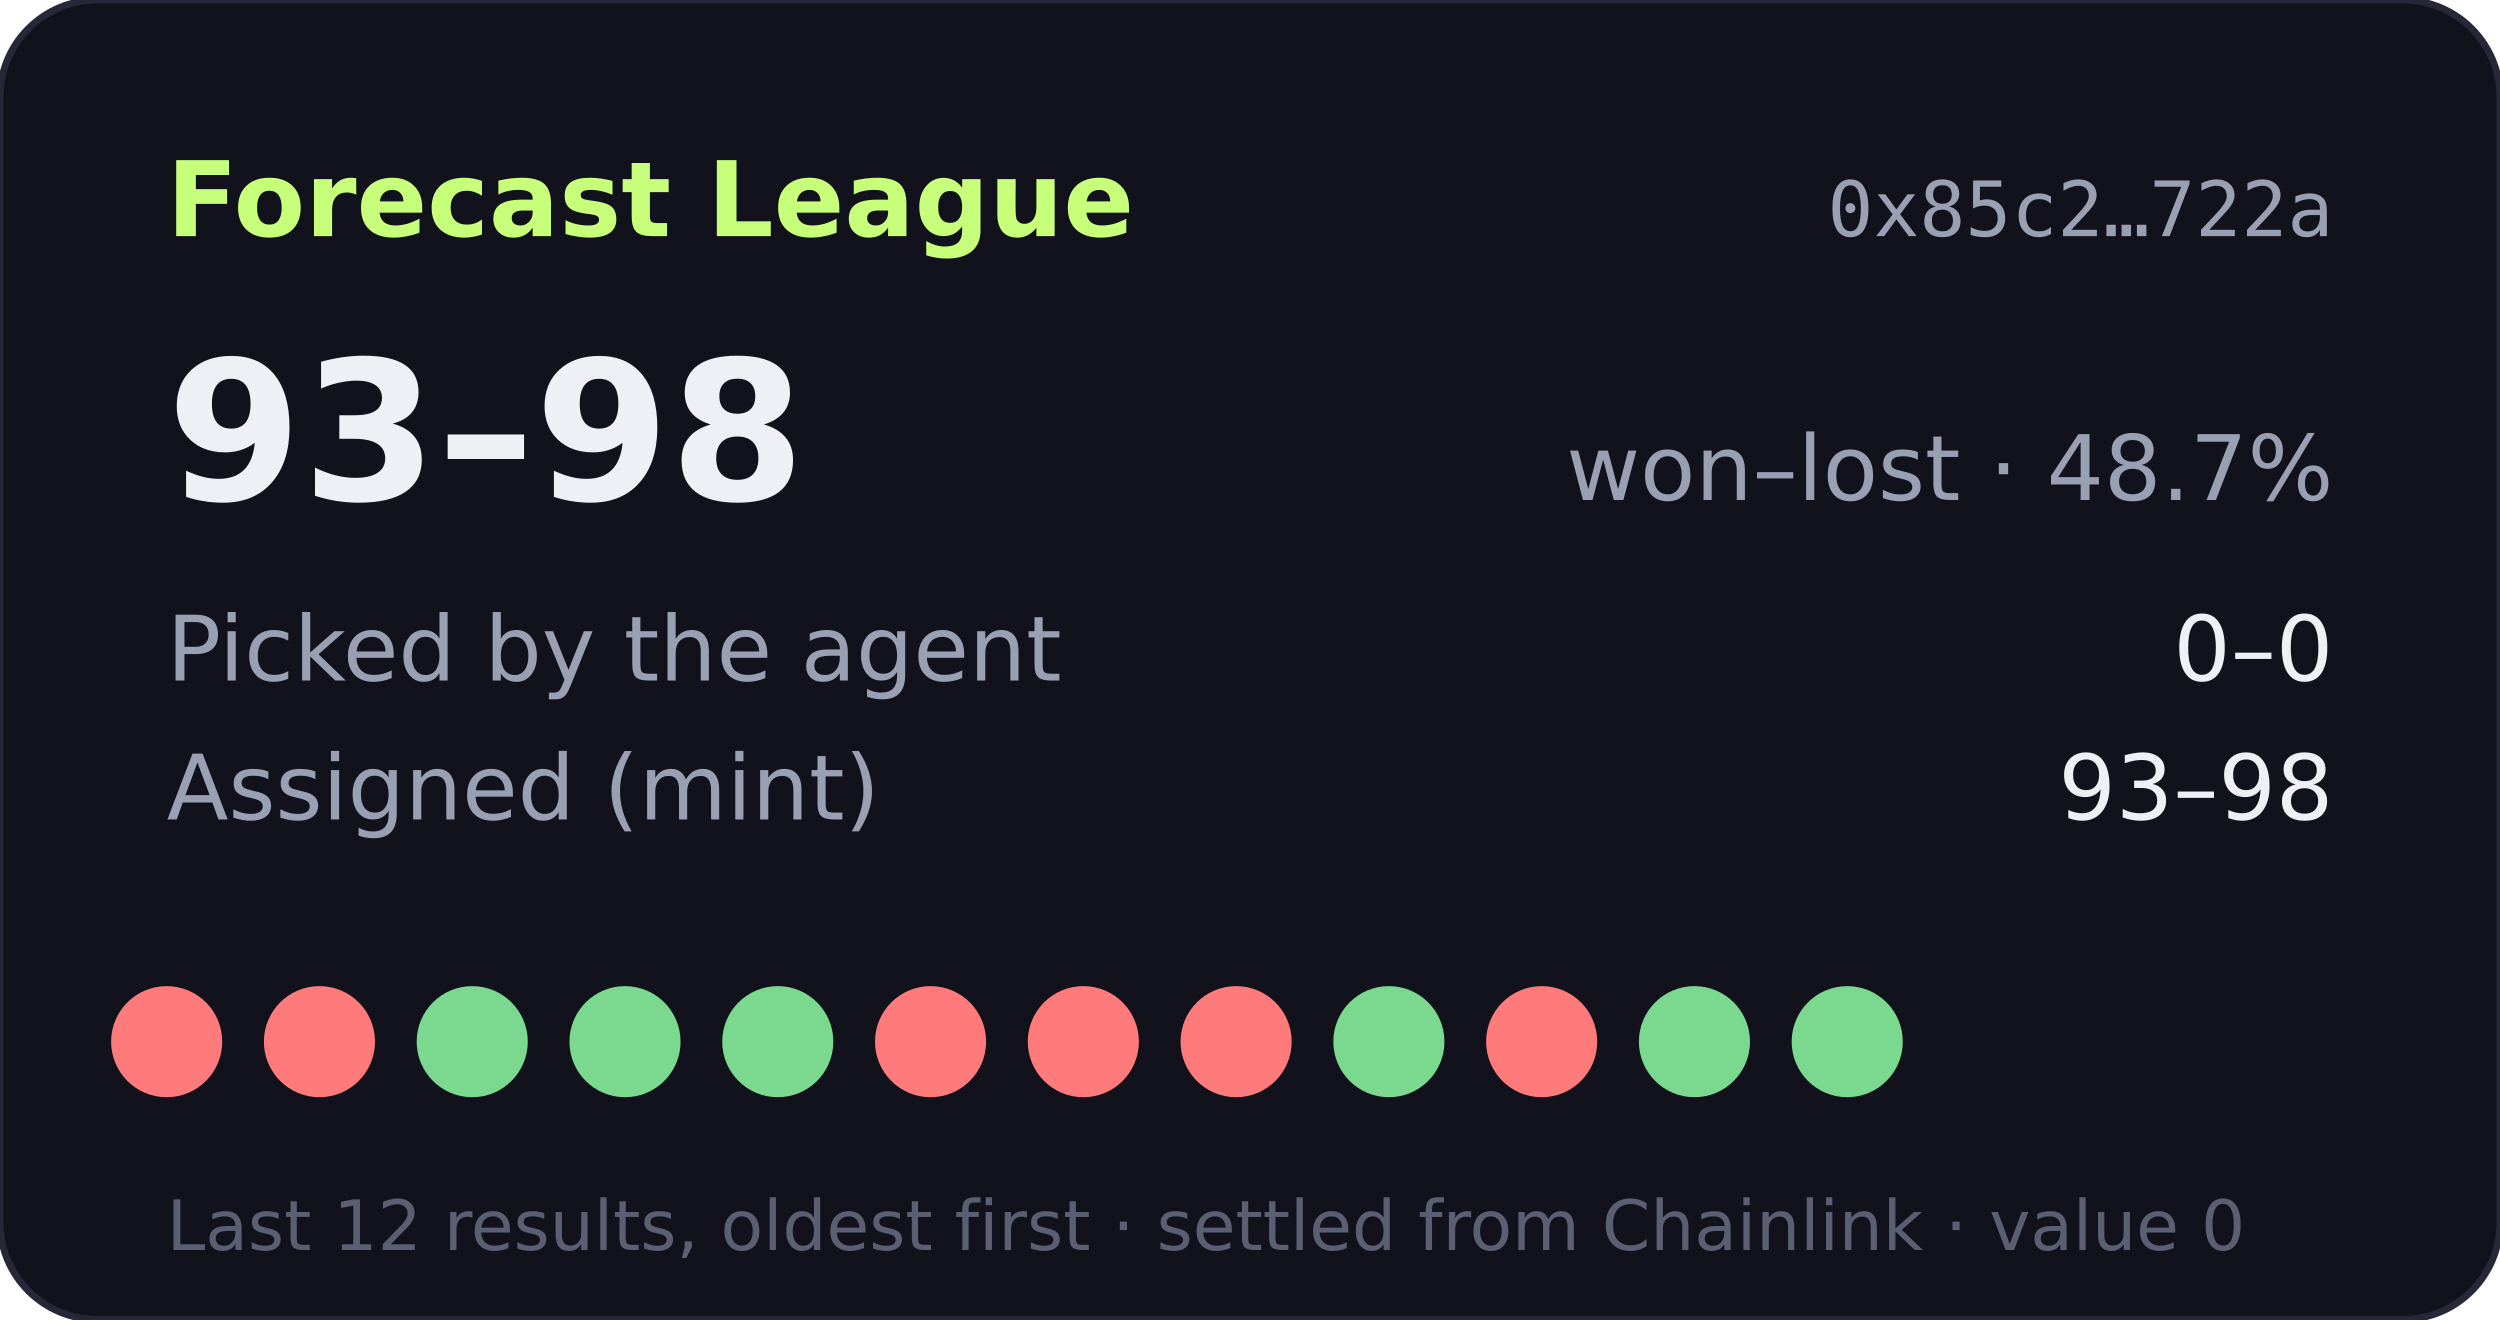
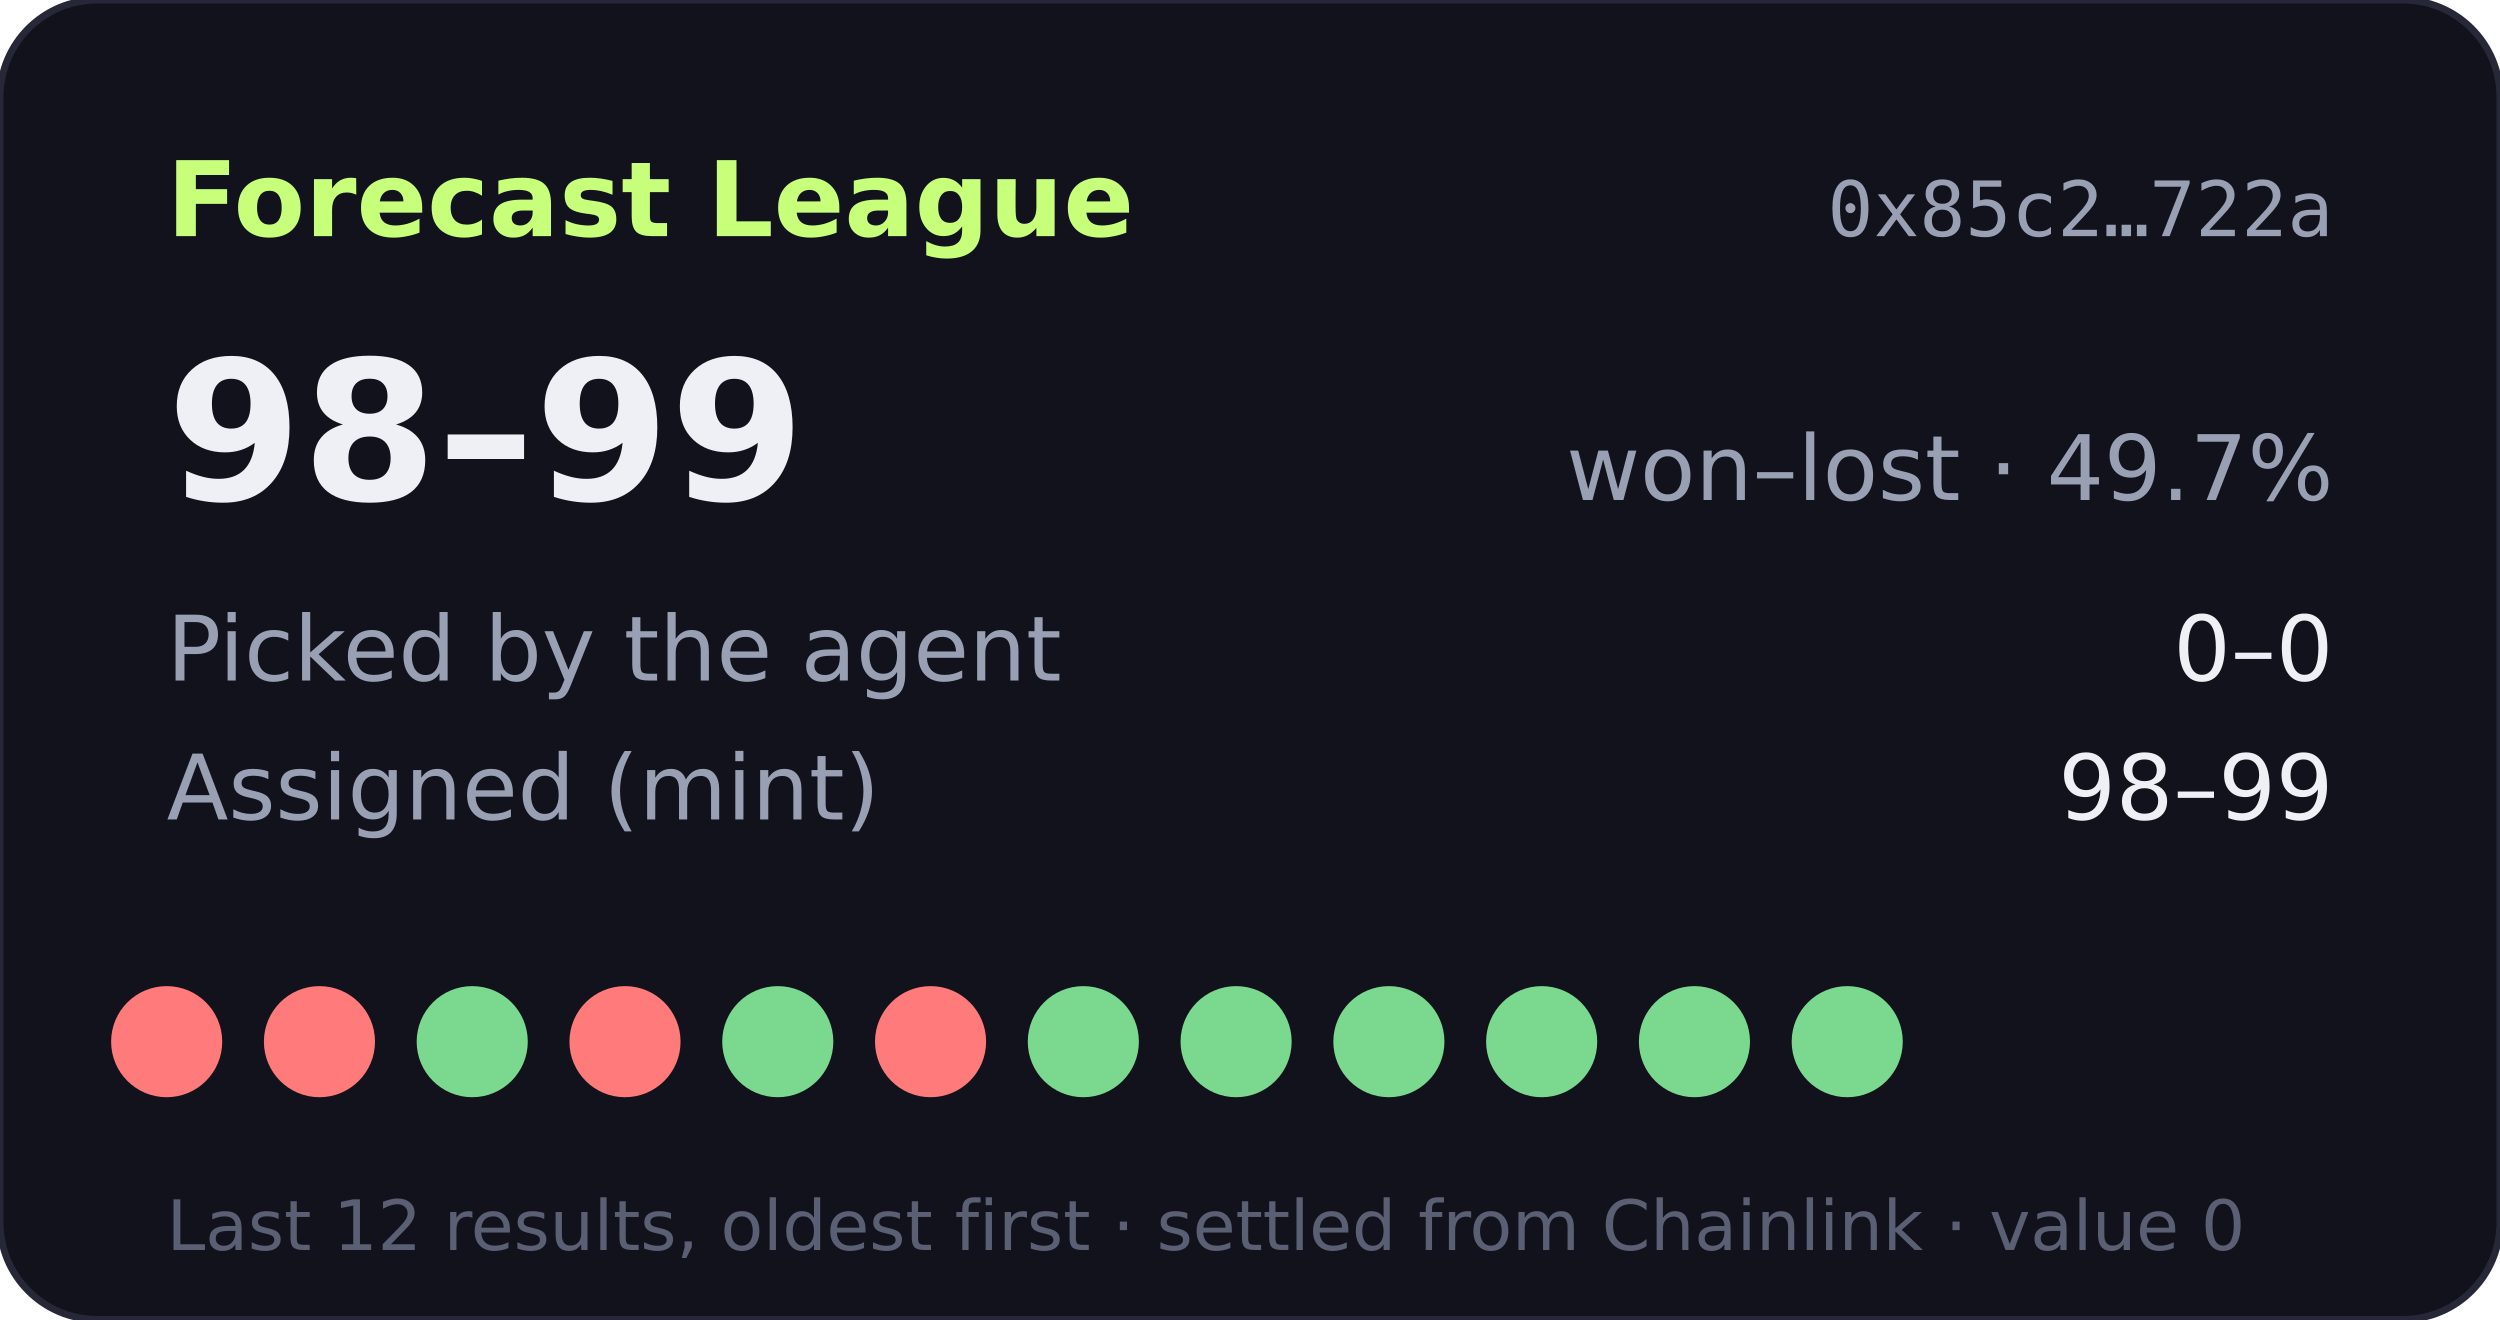
- <svg xmlns="http://www.w3.org/2000/svg" width="360" height="190" viewBox="0 0 360 190" role="img" aria-label="Forecast League record 93-98">
+ <svg xmlns="http://www.w3.org/2000/svg" width="360" height="190" viewBox="0 0 360 190" role="img" aria-label="Forecast League record 98-99">
  <rect width="360" height="190" rx="14" fill="#11121b" stroke="#262838" />
  <text x="24" y="34" fill="#c8ff7a" font-size="15" font-weight="700" font-family="Verdana,DejaVu Sans,sans-serif">Forecast League</text>
  <text x="336" y="34" fill="#9aa0b4" font-size="11" text-anchor="end" font-family="monospace">0x85c2…722a</text>
  <g font-family="Verdana,DejaVu Sans,sans-serif">
-     <text x="24" y="72" fill="#eef0f6" font-size="28" font-weight="700">93–98</text>
-     <text x="336" y="72" fill="#9aa0b4" font-size="13" text-anchor="end">won–lost · 48.7%</text>
+     <text x="24" y="72" fill="#eef0f6" font-size="28" font-weight="700">98–99</text>
+     <text x="336" y="72" fill="#9aa0b4" font-size="13" text-anchor="end">won–lost · 49.7%</text>
    <text x="24" y="98" fill="#9aa0b4" font-size="13">Picked by the agent</text>
    <text x="336" y="98" fill="#eef0f6" font-size="13" text-anchor="end">0–0</text>
    <text x="24" y="118" fill="#9aa0b4" font-size="13">Assigned (mint)</text>
-     <text x="336" y="118" fill="#eef0f6" font-size="13" text-anchor="end">93–98</text>
+     <text x="336" y="118" fill="#eef0f6" font-size="13" text-anchor="end">98–99</text>
    <circle cx="24" cy="150" r="8" fill="#ff7a7a" />
    <circle cx="46" cy="150" r="8" fill="#ff7a7a" />
    <circle cx="68" cy="150" r="8" fill="#7bd88f" />
-     <circle cx="90" cy="150" r="8" fill="#7bd88f" />
+     <circle cx="90" cy="150" r="8" fill="#ff7a7a" />
    <circle cx="112" cy="150" r="8" fill="#7bd88f" />
    <circle cx="134" cy="150" r="8" fill="#ff7a7a" />
-     <circle cx="156" cy="150" r="8" fill="#ff7a7a" />
-     <circle cx="178" cy="150" r="8" fill="#ff7a7a" />
+     <circle cx="156" cy="150" r="8" fill="#7bd88f" />
+     <circle cx="178" cy="150" r="8" fill="#7bd88f" />
    <circle cx="200" cy="150" r="8" fill="#7bd88f" />
-     <circle cx="222" cy="150" r="8" fill="#ff7a7a" />
+     <circle cx="222" cy="150" r="8" fill="#7bd88f" />
    <circle cx="244" cy="150" r="8" fill="#7bd88f" />
    <circle cx="266" cy="150" r="8" fill="#7bd88f" />
    <text x="24" y="180" fill="#5a5f73" font-size="10">Last 12 results, oldest first · settled from Chainlink · value 0</text>
  </g>
</svg>
